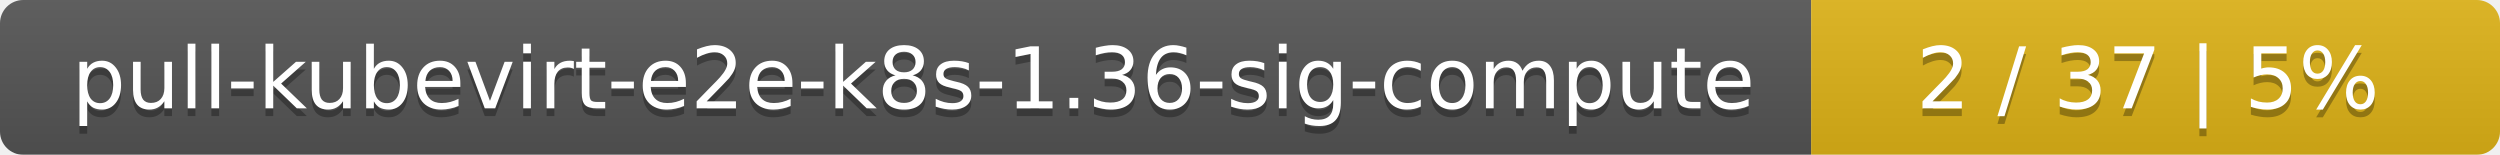
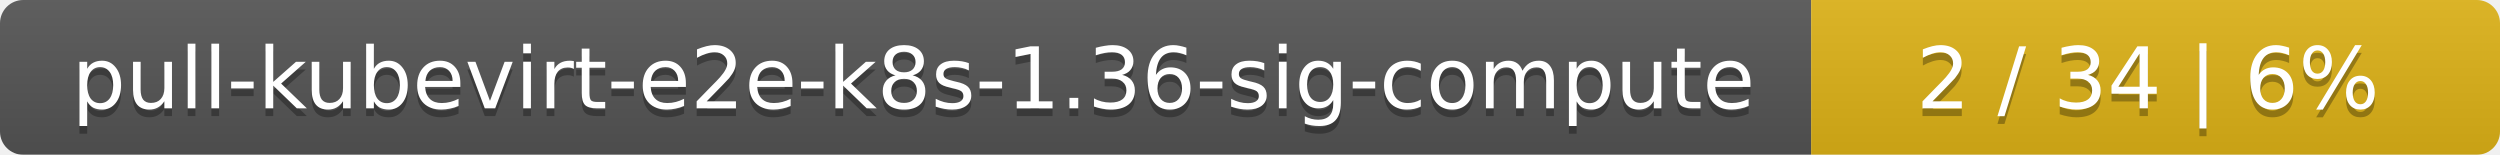
<svg xmlns="http://www.w3.org/2000/svg" width="323" height="20">
  <linearGradient id="smooth" x2="0" y2="100%">
    <stop offset="0" stop-color="#bbb" stop-opacity=".1" />
    <stop offset="1" stop-opacity=".1" />
  </linearGradient>
  <mask id="round">
    <rect width="323" height="20" rx="3" fill="#fff" />
  </mask>
  <g mask="url(#round)">
    <rect width="234" height="20" fill="#555" />
    <rect x="234" width="89" height="20" fill="#dfb317" />
    <rect width="323" height="20" fill="url(#smooth)" />
  </g>
  <g fill="#fff" text-anchor="middle" font-family="DejaVu Sans,Verdana,Geneva,sans-serif" font-size="11">
    <text x="118" y="15" fill="#010101" fill-opacity=".3">pull-kubevirt-e2e-k8s-1.36-sig-compute</text>
    <text x="118" y="14">pull-kubevirt-e2e-k8s-1.36-sig-compute</text>
-     <text x="277.5" y="15" fill="#010101" fill-opacity=".3">2 / 37    |    5%</text>
-     <text x="277.5" y="14">2 / 37    |    5%</text>
+     <text x="277.5" y="15" fill="#010101" fill-opacity=".3">2 / 34    |    6%</text>
+     <text x="277.5" y="14">2 / 34    |    6%</text>
  </g>
</svg>
